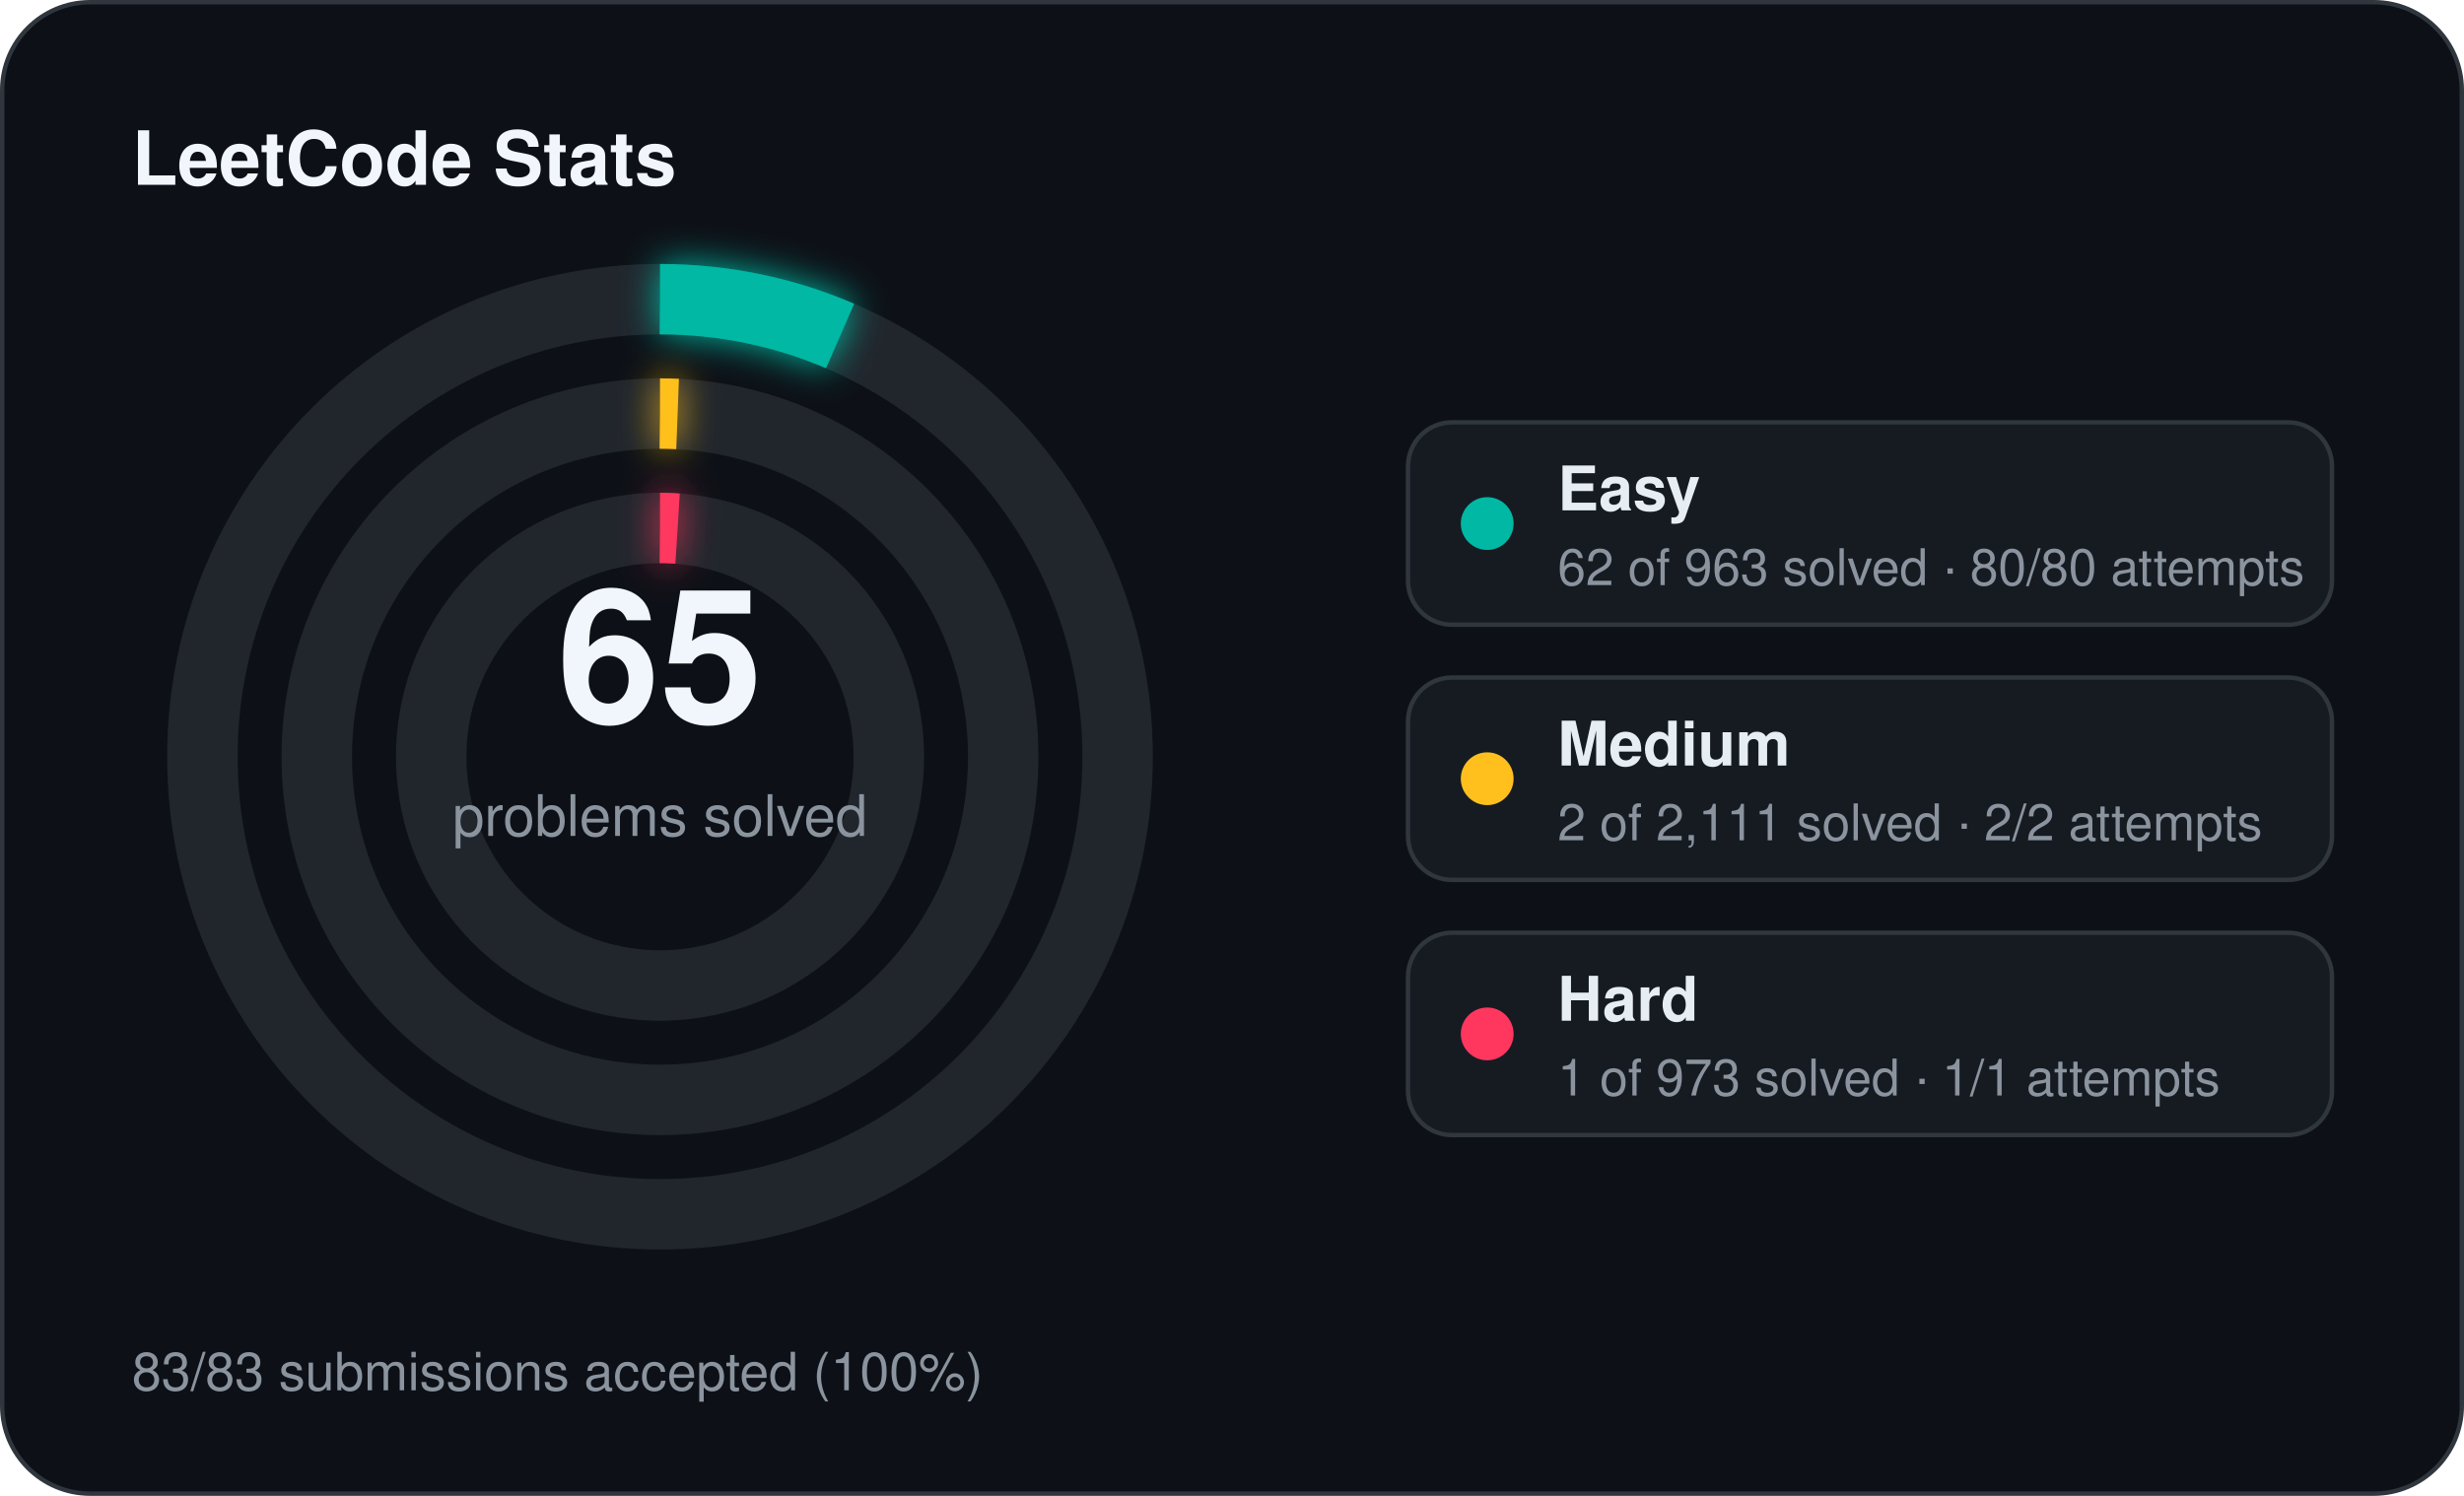
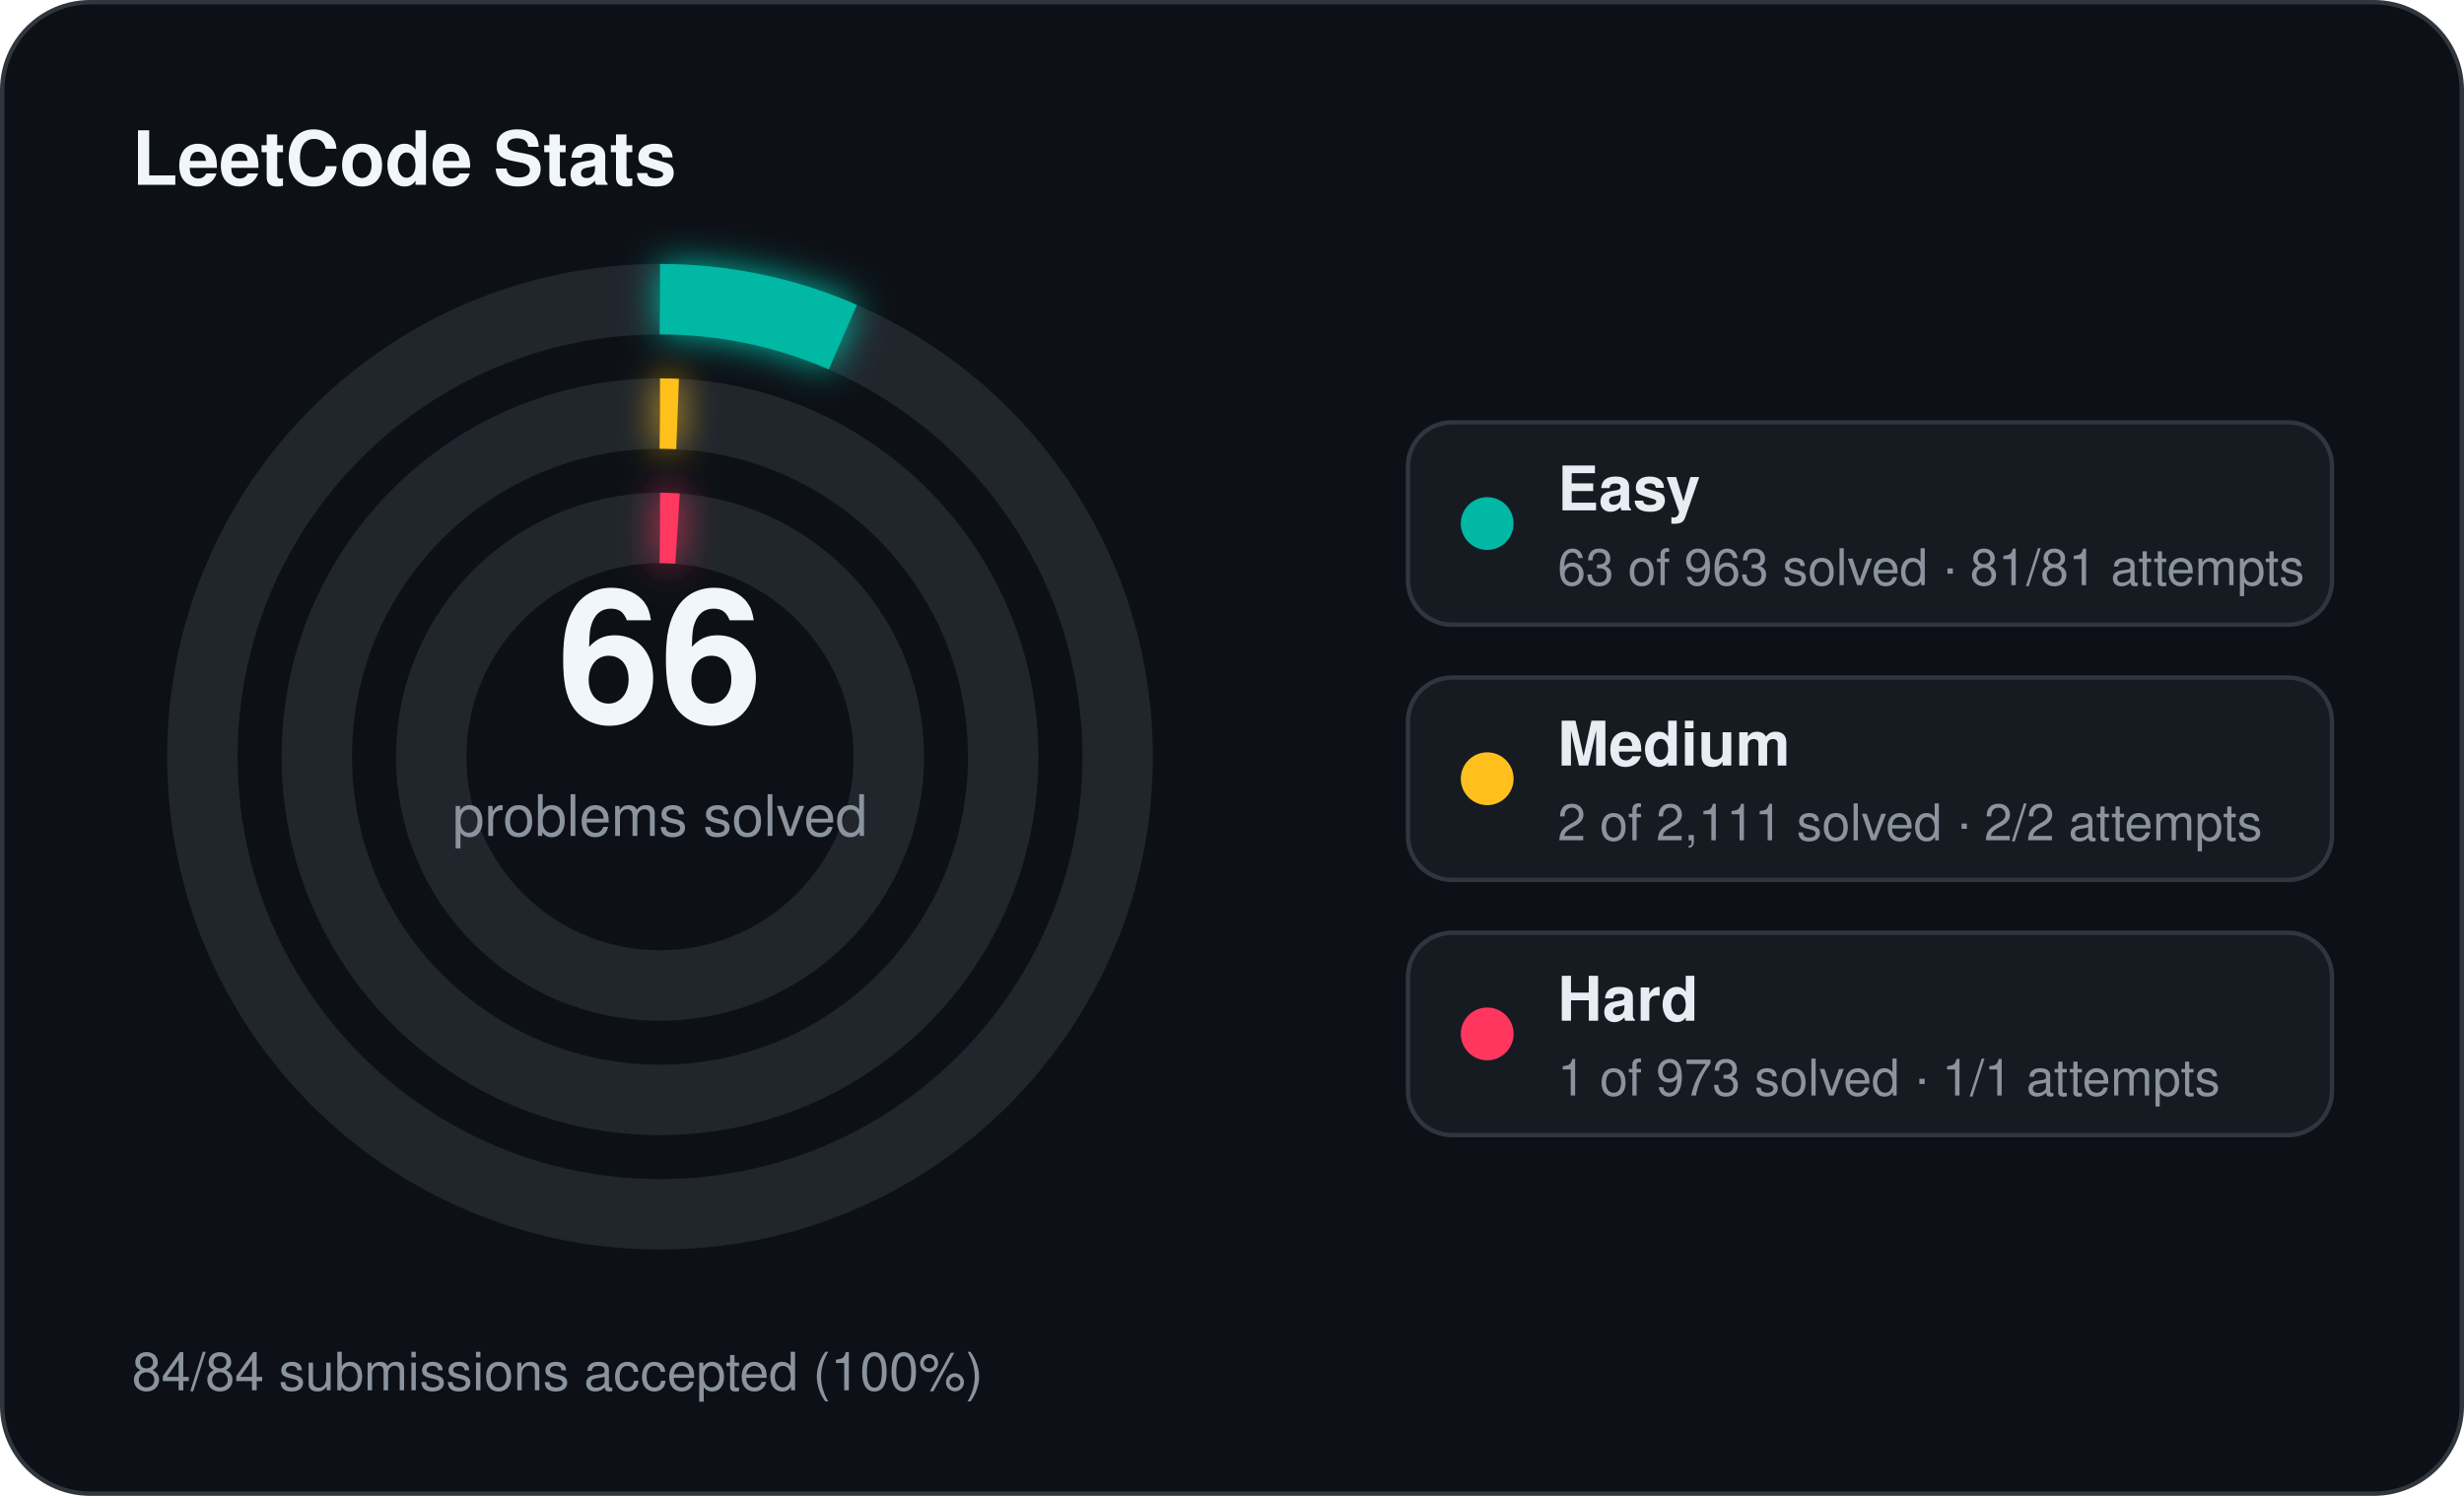
<svg xmlns="http://www.w3.org/2000/svg" width="560" height="340" viewBox="0 0 560 340">
  <defs>
    <filter id="stats-glow" x="-60%" y="-60%" width="220%" height="220%">
      <feGaussianBlur stdDeviation="4" result="blur" />
      <feMerge>
        <feMergeNode in="blur" />
        <feMergeNode in="SourceGraphic" />
      </feMerge>
    </filter>
  </defs>
  <rect x="0.5" y="0.5" width="559" height="339" rx="20" fill="#0d1117" stroke="#30363d" stroke-width="1" />
  <text x="30" y="42" fill="#f0f6fc" font-family="Segoe UI, Helvetica, Arial, sans-serif" font-size="17" font-weight="700">LeetCode Stats</text>
  <circle cx="150" cy="172" r="104" fill="none" stroke="#21262d" stroke-width="16" />
-   <circle cx="150" cy="172" r="104" fill="none" stroke="#00b8a3" stroke-width="16" stroke-linecap="butt" stroke-dasharray="42.07 653.45" transform="rotate(-90 150 172)" filter="url(#stats-glow)" />
+   <circle cx="150" cy="172" r="104" fill="none" stroke="#00b8a3" stroke-width="16" stroke-linecap="butt" stroke-dasharray="42.75 653.45" transform="rotate(-90 150 172)" filter="url(#stats-glow)" />
  <circle cx="150" cy="172" r="78" fill="none" stroke="#21262d" stroke-width="16" />
  <circle cx="150" cy="172" r="78" fill="none" stroke="#ffc01e" stroke-width="16" stroke-linecap="butt" stroke-dasharray="4.00 490.09" transform="rotate(-90 150 172)" filter="url(#stats-glow)" />
  <circle cx="150" cy="172" r="52" fill="none" stroke="#21262d" stroke-width="16" />
  <circle cx="150" cy="172" r="52" fill="none" stroke="#ff375f" stroke-width="16" stroke-linecap="butt" stroke-dasharray="4.00 326.73" transform="rotate(-90 150 172)" filter="url(#stats-glow)" />
-   <text x="150" y="164" text-anchor="middle" fill="#f0f6fc" font-family="Segoe UI, Helvetica, Arial, sans-serif" font-size="42" font-weight="700">65</text>
+   <text x="150" y="164" text-anchor="middle" fill="#f0f6fc" font-family="Segoe UI, Helvetica, Arial, sans-serif" font-size="42" font-weight="700">66</text>
  <text x="150" y="190" text-anchor="middle" fill="#8b949e" font-family="Segoe UI, Helvetica, Arial, sans-serif" font-size="13">problems solved</text>
  <rect x="320" y="96" width="210" height="46" rx="10" fill="#161b22" stroke="#30363d" stroke-width="1" />
  <circle cx="338" cy="119" r="6" fill="#00b8a3" />
  <text x="354" y="116" fill="#e6edf3" font-family="Segoe UI, Helvetica, Arial, sans-serif" font-size="14" font-weight="600">Easy</text>
-   <text x="354" y="133" fill="#8b949e" font-family="Segoe UI, Helvetica, Arial, sans-serif" font-size="11.5">62 of 963 solved · 80/80 attempts</text>
+   <text x="354" y="133" fill="#8b949e" font-family="Segoe UI, Helvetica, Arial, sans-serif" font-size="11.5">63 of 963 solved · 81/81 attempts</text>
  <rect x="320" y="154" width="210" height="46" rx="10" fill="#161b22" stroke="#30363d" stroke-width="1" />
  <circle cx="338" cy="177" r="6" fill="#ffc01e" />
  <text x="354" y="174" fill="#e6edf3" font-family="Segoe UI, Helvetica, Arial, sans-serif" font-size="14" font-weight="600">Medium</text>
  <text x="354" y="191" fill="#8b949e" font-family="Segoe UI, Helvetica, Arial, sans-serif" font-size="11.5">2 of 2,111 solved · 2/2 attempts</text>
  <rect x="320" y="212" width="210" height="46" rx="10" fill="#161b22" stroke="#30363d" stroke-width="1" />
  <circle cx="338" cy="235" r="6" fill="#ff375f" />
  <text x="354" y="232" fill="#e6edf3" font-family="Segoe UI, Helvetica, Arial, sans-serif" font-size="14" font-weight="600">Hard</text>
  <text x="354" y="249" fill="#8b949e" font-family="Segoe UI, Helvetica, Arial, sans-serif" font-size="11.5">1 of 973 solved · 1/1 attempts</text>
-   <text x="30" y="316" fill="#8b949e" font-family="Segoe UI, Helvetica, Arial, sans-serif" font-size="12">83/83 submissions accepted (100%)</text>
+   <text x="30" y="316" fill="#8b949e" font-family="Segoe UI, Helvetica, Arial, sans-serif" font-size="12">84/84 submissions accepted (100%)</text>
</svg>
